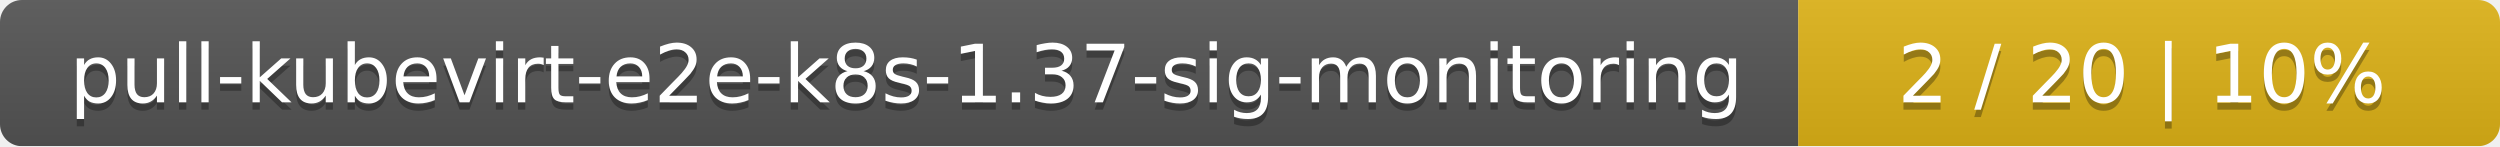
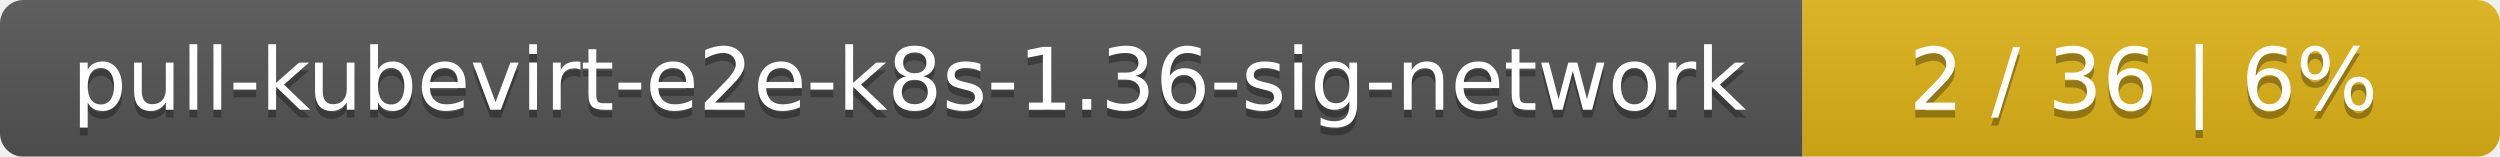
- <svg xmlns="http://www.w3.org/2000/svg" width="342" height="20">
+ <svg xmlns="http://www.w3.org/2000/svg" width="319" height="20">
  <linearGradient id="smooth" x2="0" y2="100%">
    <stop offset="0" stop-color="#bbb" stop-opacity=".1" />
    <stop offset="1" stop-opacity=".1" />
  </linearGradient>
  <mask id="round">
-     <rect width="342" height="20" rx="3" fill="#fff" />
+     <rect width="319" height="20" rx="3" fill="#fff" />
  </mask>
  <g mask="url(#round)">
-     <rect width="246" height="20" fill="#555" />
-     <rect x="246" width="96" height="20" fill="#dfb317" />
-     <rect width="342" height="20" fill="url(#smooth)" />
+     <rect width="230" height="20" fill="#555" />
+     <rect x="230" width="89" height="20" fill="#dfb317" />
+     <rect width="319" height="20" fill="url(#smooth)" />
  </g>
  <g fill="#fff" text-anchor="middle" font-family="DejaVu Sans,Verdana,Geneva,sans-serif" font-size="11">
-     <text x="124" y="15" fill="#010101" fill-opacity=".3">pull-kubevirt-e2e-k8s-1.37-sig-monitoring</text>
-     <text x="124" y="14">pull-kubevirt-e2e-k8s-1.37-sig-monitoring</text>
-     <text x="293" y="15" fill="#010101" fill-opacity=".3">2 / 20    |    10%</text>
-     <text x="293" y="14">2 / 20    |    10%</text>
+     <text x="116" y="15" fill="#010101" fill-opacity=".3">pull-kubevirt-e2e-k8s-1.36-sig-network</text>
+     <text x="116" y="14">pull-kubevirt-e2e-k8s-1.36-sig-network</text>
+     <text x="273.5" y="15" fill="#010101" fill-opacity=".3">2 / 36    |    6%</text>
+     <text x="273.5" y="14">2 / 36    |    6%</text>
  </g>
</svg>
